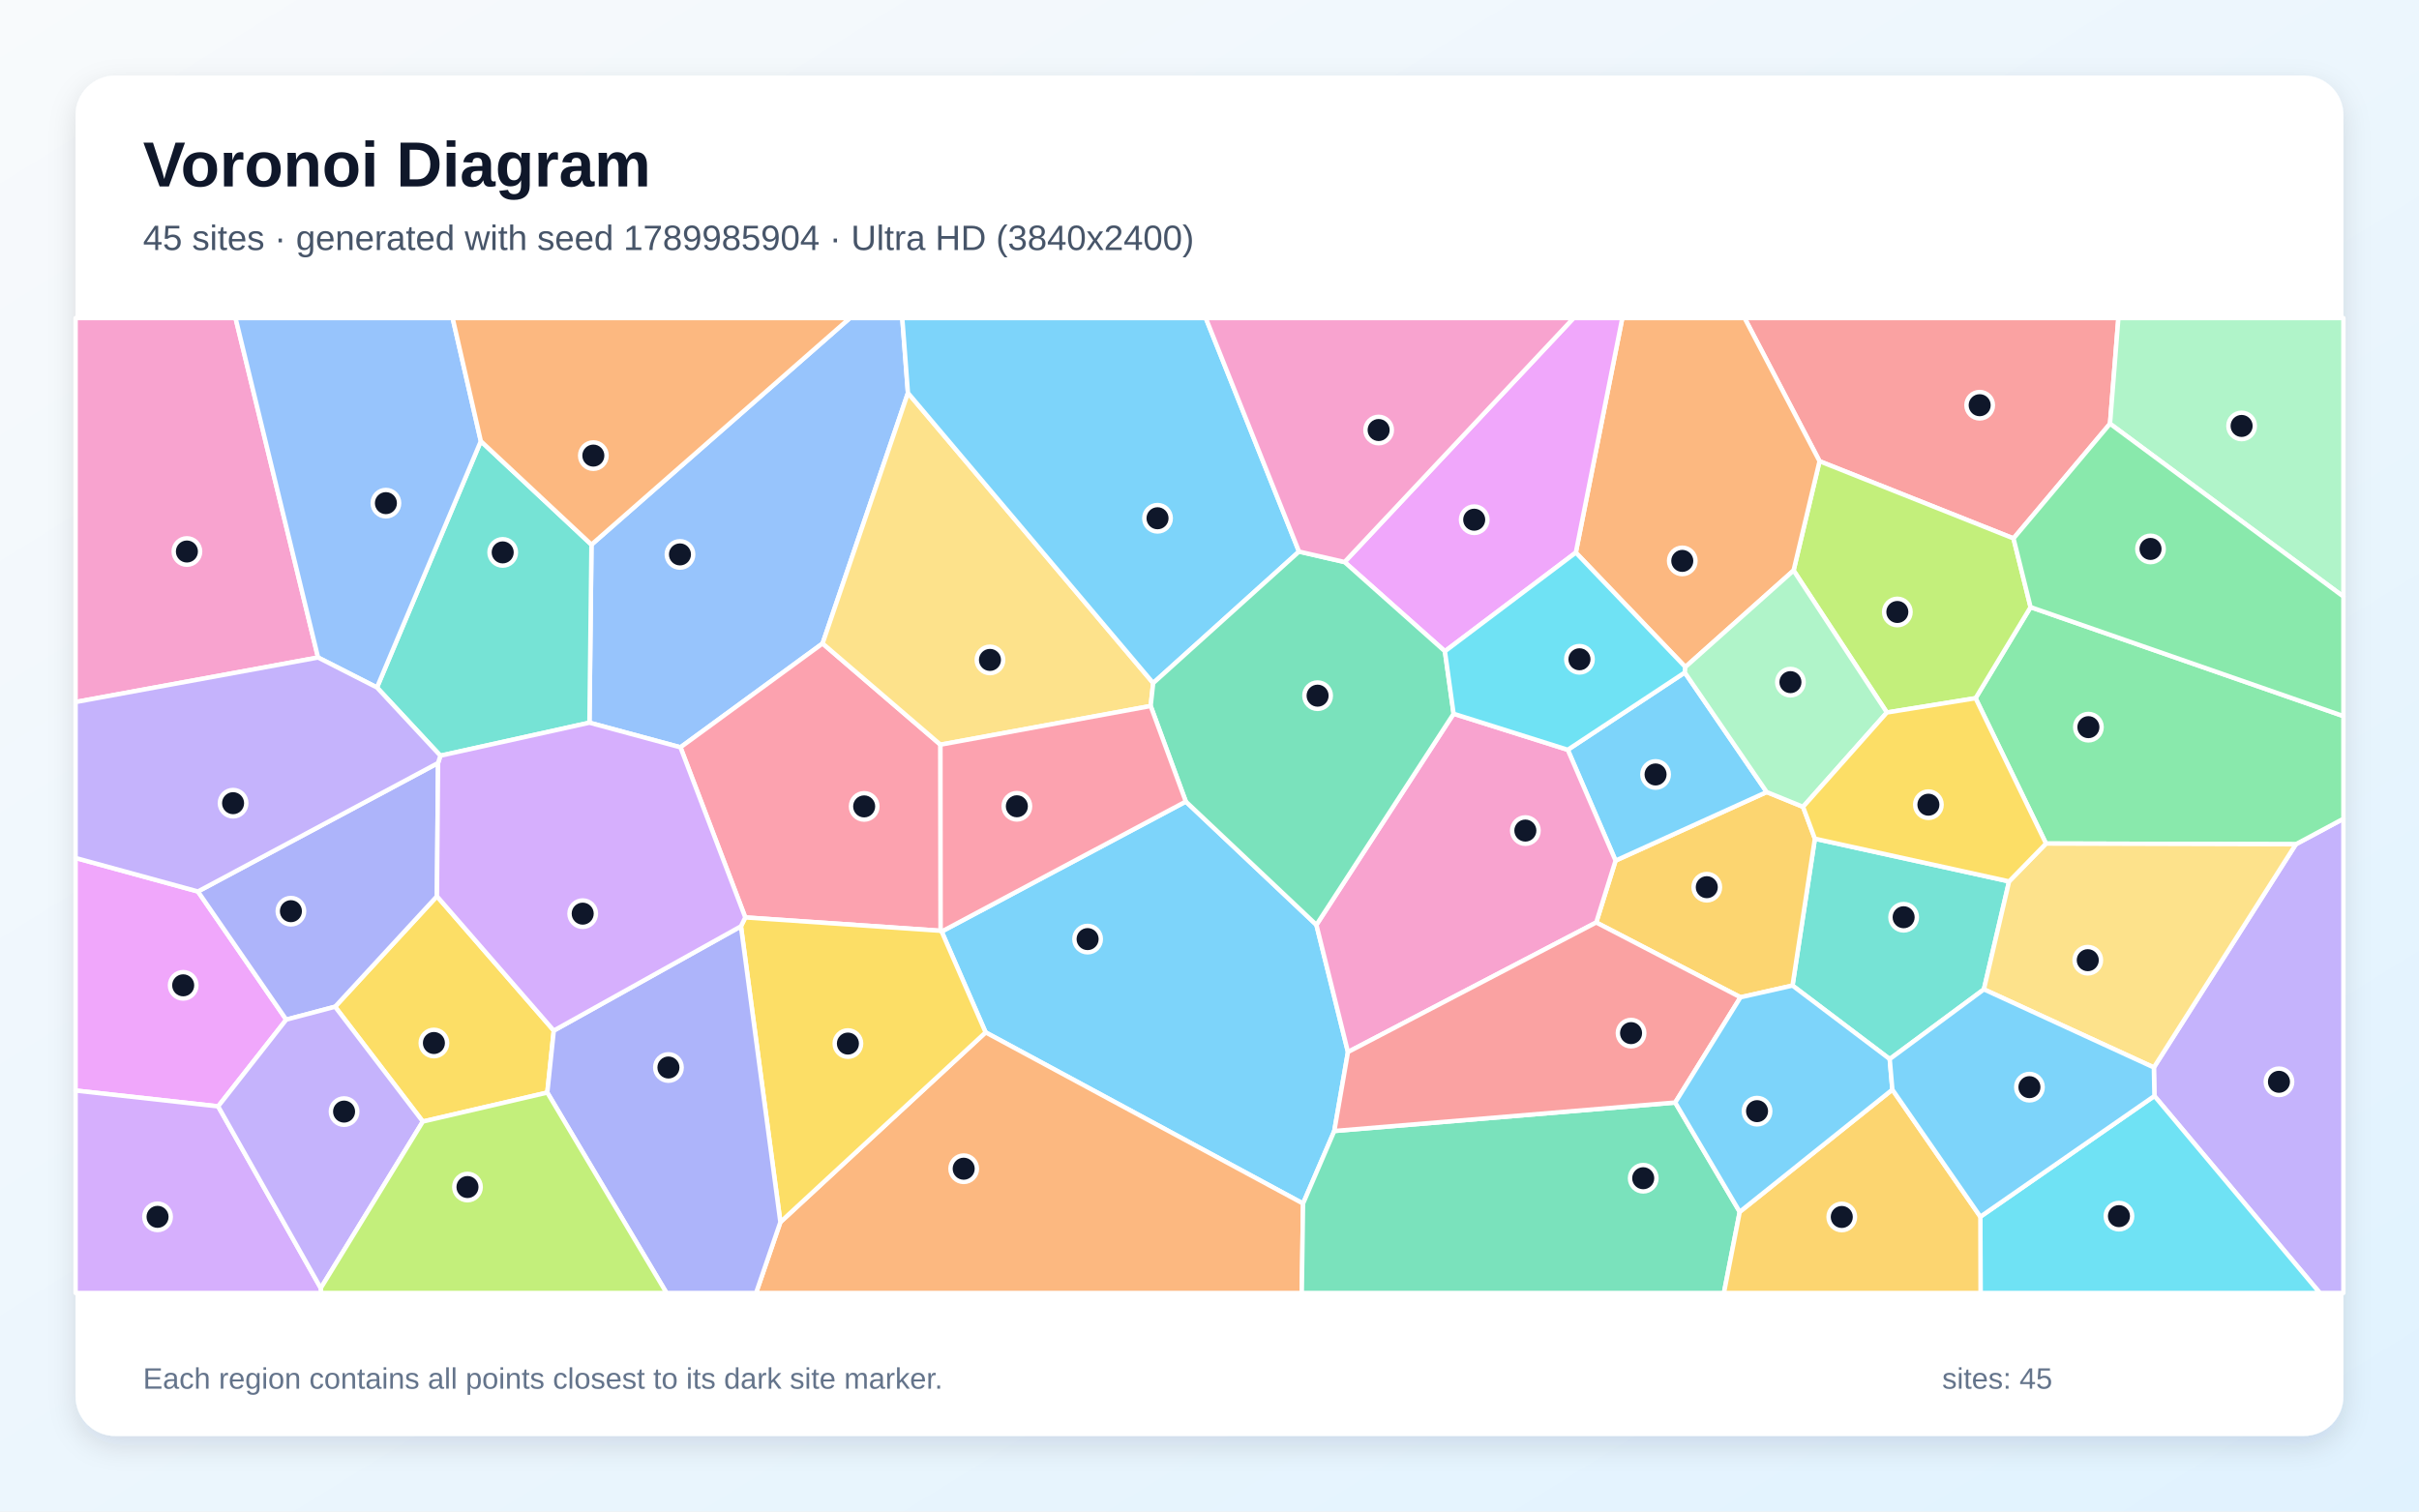
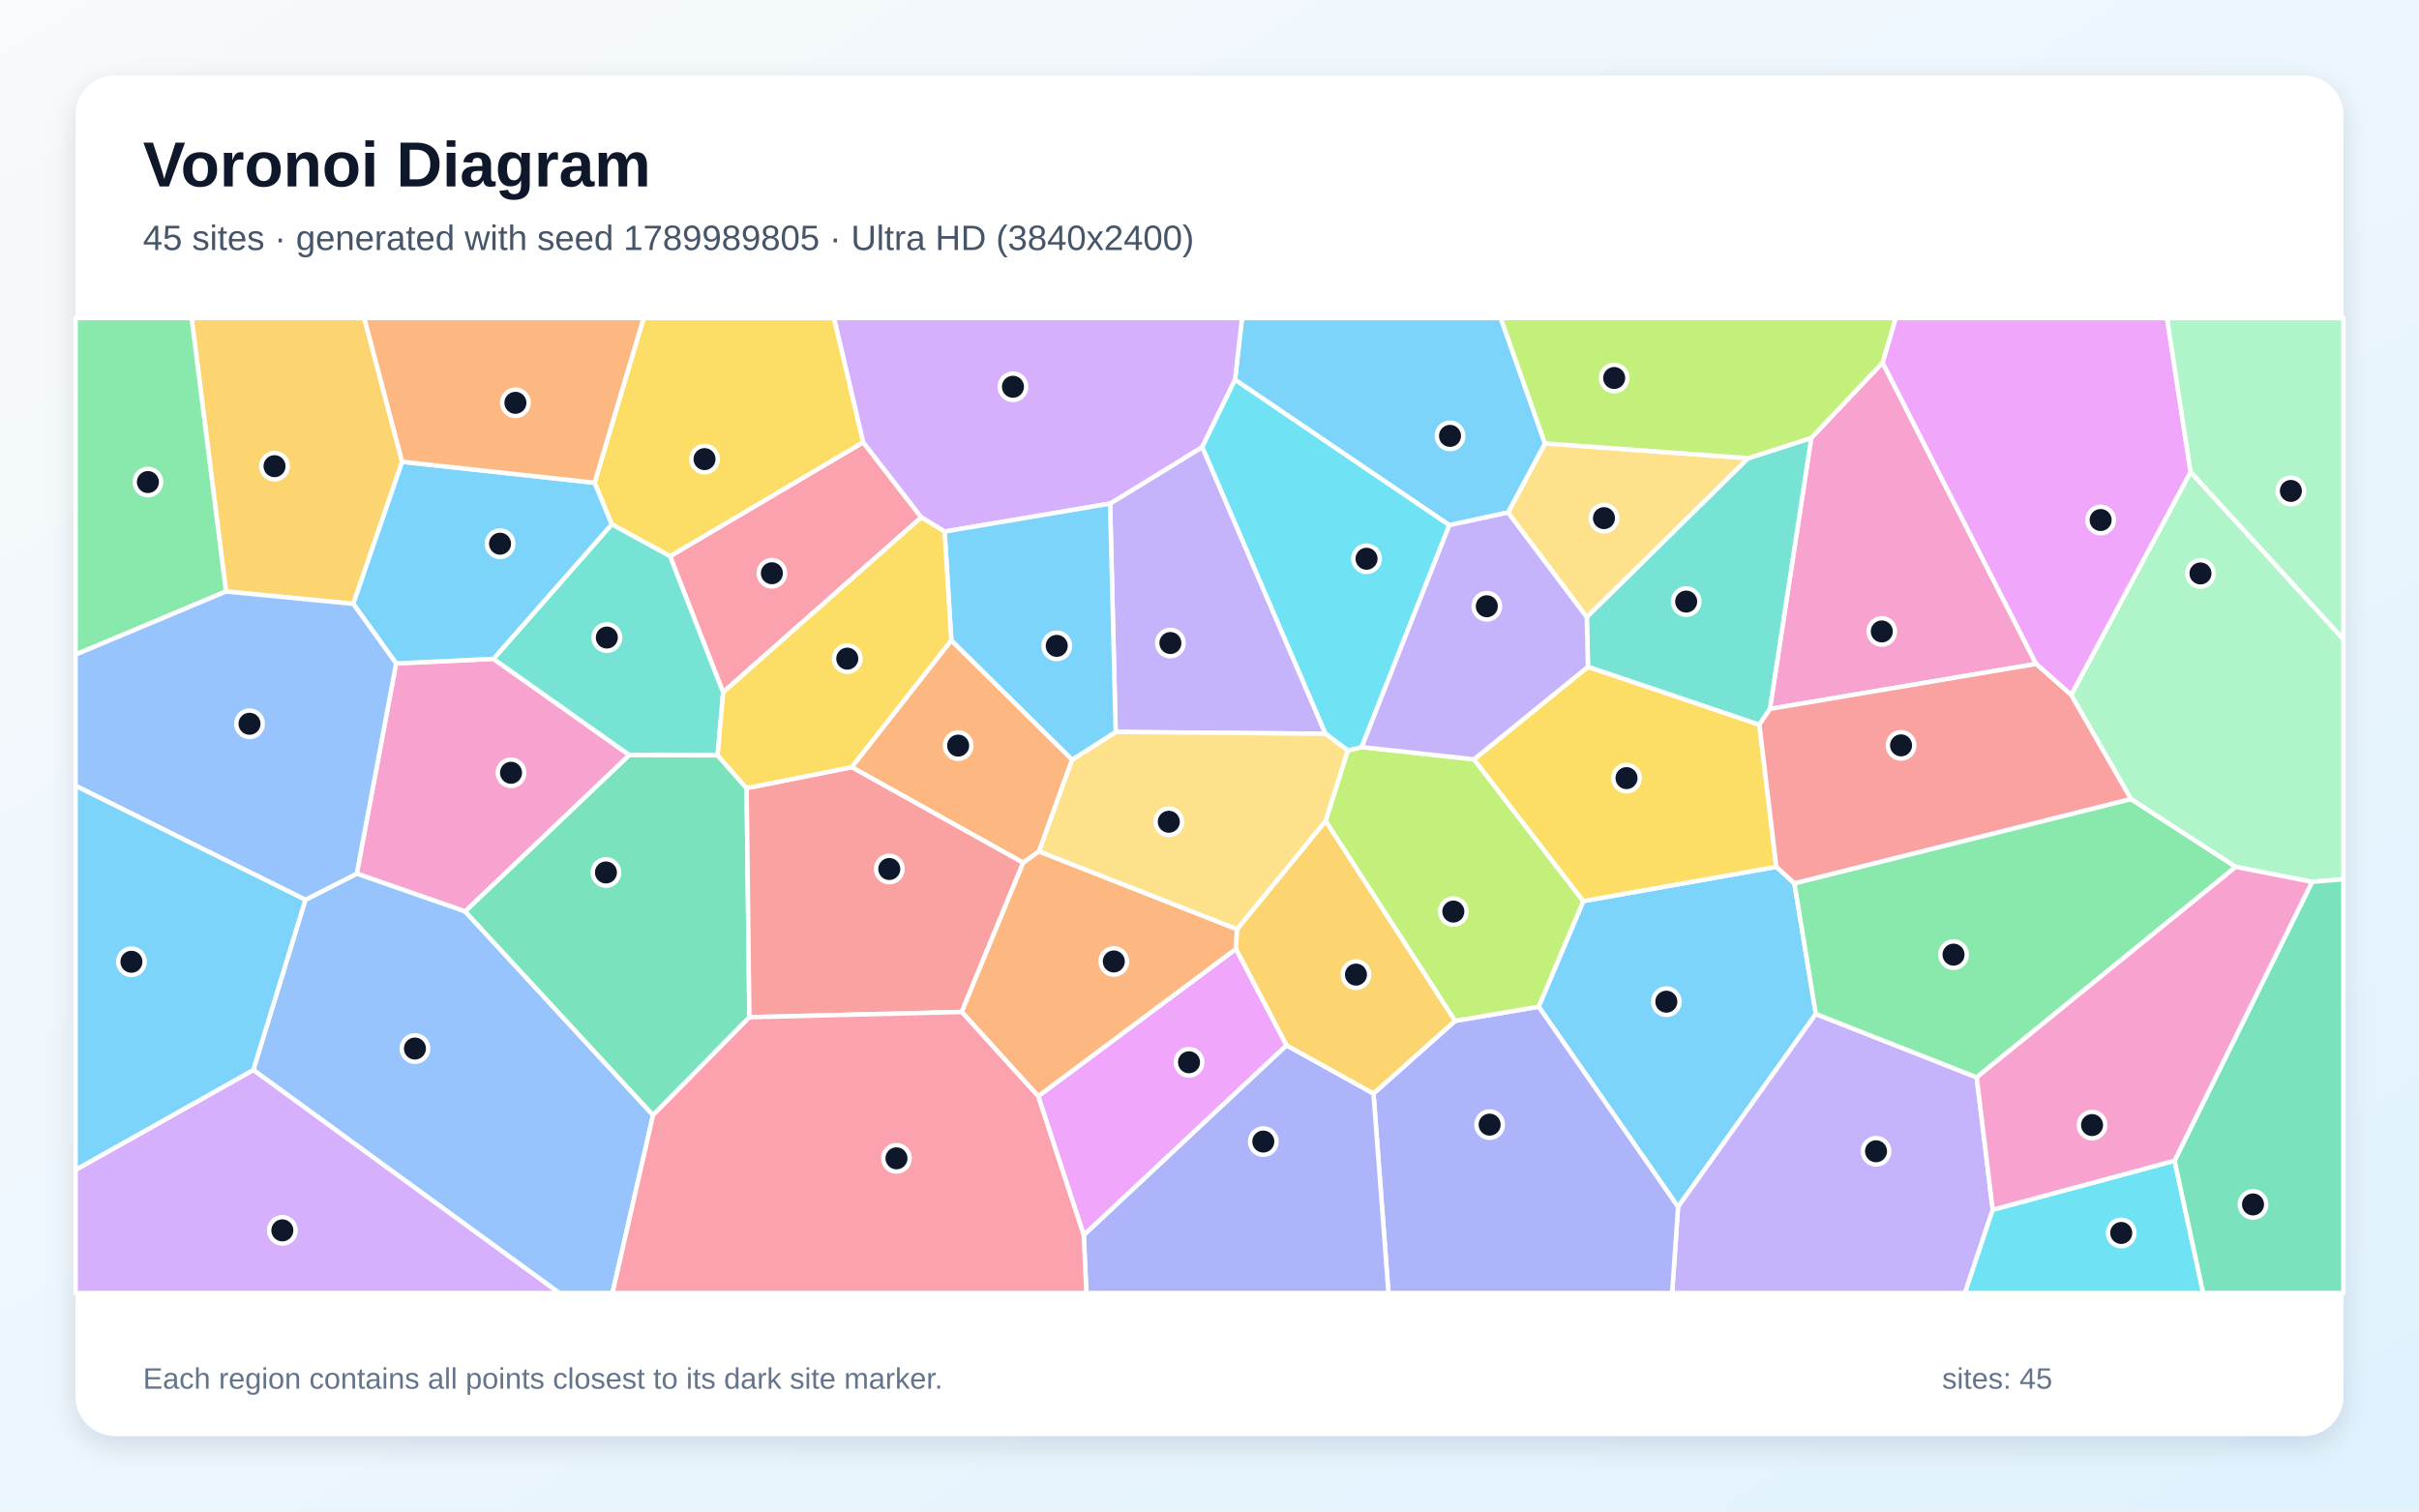
<svg xmlns="http://www.w3.org/2000/svg" width="3840" height="2400" viewBox="0 0 3840 2400" role="img" aria-labelledby="title description">
  <defs>
    <linearGradient id="background" x1="0" y1="0" x2="1" y2="1">
      <stop stop-color="#F8FAFC" />
      <stop offset="1" stop-color="#E0F2FE" />
    </linearGradient>
    <filter id="shadow" x="-5%" y="-5%" width="110%" height="110%">
      <feDropShadow dx="0" dy="15" stdDeviation="22" flood-color="#0F172A" flood-opacity=".12" />
    </filter>
  </defs>
  <rect width="3840" height="2400" fill="url(#background)" />
  <rect x="120" y="120" width="3600" height="2160" rx="63" fill="#FFFFFF" filter="url(#shadow)" />
  <g font-family="Arial, sans-serif">
    <text x="227" y="296" font-size="101" font-weight="700" fill="#0F172A">Voronoi Diagram</text>
-     <text x="227" y="397" font-size="56" fill="#475569">45 sites · generated with seed 1789985904 · Ultra HD (3840x2400)</text>
+     <text x="227" y="397" font-size="56" fill="#475569">45 sites · generated with seed 1789989805 · Ultra HD (3840x2400)</text>
  </g>
  <g stroke="#FFFFFF" stroke-width="7" stroke-linejoin="round">
-     <polygon points="1882.4,1272.7 2089.7,1468.5 2139.8,1670.4 2118.1,1795.8 2068.5,1911.0 1564.6,1639.2 1494.8,1479.1" fill="#38BDF8" fill-opacity="0.65" />
-     <polygon points="3420.0,1740.2 3419.1,1694.9 3644.5,1340.5 3720.0,1300.0 3720.0,2053.0 3682.6,2053.0" fill="#A78BFA" fill-opacity="0.65" />
-     <polygon points="504.9,1044.0 120.0,1114.7 120.0,505.0 373.9,505.0" fill="#F472B6" fill-opacity="0.65" />
-     <polygon points="1238.8,1940.5 1564.6,1639.2 2068.5,1911.0 2066.5,2053.0 1200.2,2053.0" fill="#FB923C" fill-opacity="0.65" />
-     <polygon points="879.1,1636.4 868.8,1734.8 671.2,1780.8 531.9,1598.5 693.6,1423.1" fill="#FACC15" fill-opacity="0.65" />
-     <polygon points="3644.5,1340.5 3247.9,1339.4 3136.1,1108.6 3223.4,964.0 3720.0,1137.0 3720.0,1300.0" fill="#4ADE80" fill-opacity="0.65" />
-     <polygon points="3189.3,1399.5 3149.3,1570.9 2999.8,1681.6 2845.5,1564.9 2881.0,1331.7" fill="#2DD4BF" fill-opacity="0.65" />
-     <polygon points="1441.3,623.9 1305.8,1021.7 1080.2,1186.6 935.7,1147.5 938.9,864.8 1349.1,505.0 1432.3,505.0" fill="#60A5FA" fill-opacity="0.65" />
-     <polygon points="346.3,1756.7 120.0,1731.6 120.0,1362.3 314.2,1415.5 454.4,1619.0" fill="#E879F9" fill-opacity="0.65" />
-     <polygon points="2068.5,1911.0 2118.1,1795.8 2659.3,1750.6 2761.7,1924.2 2736.6,2053.0 2066.5,2053.0" fill="#34D399" fill-opacity="0.65" />
-     <polygon points="3349.5,672.8 3196.3,854.9 2888.4,732.3 2769.4,505.0 3362.8,505.0" fill="#F87171" fill-opacity="0.65" />
-     <polygon points="695.4,1211.5 693.6,1423.1 531.9,1598.5 454.4,1619.0 314.2,1415.5" fill="#818CF8" fill-opacity="0.65" />
-     <polygon points="2762.9,1583.5 2533.9,1464.7 2564.6,1366.5 2804.5,1257.6 2862.2,1281.1 2881.0,1331.7 2845.5,1564.9" fill="#FBBF24" fill-opacity="0.65" />
-     <polygon points="2995.3,1131.3 2847.2,905.8 2888.4,732.3 3196.3,854.9 3223.4,964.0 3136.1,1108.6" fill="#A3E635" fill-opacity="0.65" />
-     <polygon points="120.0,1731.6 346.3,1756.7 509.2,2045.3 510.0,2053.0 120.0,2053.0" fill="#C084FC" fill-opacity="0.65" />
-     <polygon points="1493.2,1477.9 1183.1,1456.7 1080.2,1186.6 1305.8,1021.7 1492.9,1182.4" fill="#FB7185" fill-opacity="0.65" />
-     <polygon points="3143.7,1931.9 3420.0,1740.2 3682.6,2053.0 3144.0,2053.0" fill="#22D3EE" fill-opacity="0.65" />
-     <polygon points="3349.5,672.8 3362.8,505.0 3720.0,505.0 3720.0,947.2" fill="#86EFAC" fill-opacity="0.65" />
-     <polygon points="1830.6,1084.6 1826.6,1121.0 1492.9,1182.4 1305.8,1021.7 1441.3,623.9" fill="#FCD34D" fill-opacity="0.65" />
-     <polygon points="2062.1,875.8 1830.6,1084.6 1441.3,623.9 1432.3,505.0 1914.1,505.0" fill="#38BDF8" fill-opacity="0.65" />
-     <polygon points="2488.7,1190.5 2674.5,1067.8 2804.5,1257.6 2564.6,1366.5" fill="#38BDF8" fill-opacity="0.65" />
-     <polygon points="509.2,2045.3 346.3,1756.7 454.4,1619.0 531.9,1598.5 671.2,1780.8" fill="#A78BFA" fill-opacity="0.65" />
-     <polygon points="2307.5,1133.3 2488.7,1190.5 2564.6,1366.5 2533.9,1464.7 2139.8,1670.4 2089.7,1468.5" fill="#F472B6" fill-opacity="0.65" />
-     <polygon points="2888.4,732.3 2847.2,905.8 2675.4,1059.1 2501.5,877.4 2575.3,505.0 2769.4,505.0" fill="#FB923C" fill-opacity="0.65" />
-     <polygon points="1176.2,1470.8 1183.1,1456.7 1493.2,1477.9 1494.8,1479.1 1564.6,1639.2 1238.8,1940.5" fill="#FACC15" fill-opacity="0.65" />
-     <polygon points="3223.4,964.0 3196.3,854.9 3349.5,672.8 3720.0,947.2 3720.0,1137.0" fill="#4ADE80" fill-opacity="0.65" />
-     <polygon points="938.9,864.8 935.7,1147.5 699.1,1199.9 598.4,1091.6 763.3,700.5" fill="#2DD4BF" fill-opacity="0.65" />
-     <polygon points="763.3,700.5 598.4,1091.6 504.9,1044.0 373.9,505.0 718.5,505.0" fill="#60A5FA" fill-opacity="0.65" />
-     <polygon points="2501.5,877.4 2293.7,1034.1 2134.4,892.4 2498.0,505.0 2575.3,505.0" fill="#E879F9" fill-opacity="0.65" />
-     <polygon points="2062.1,875.8 2134.4,892.4 2293.7,1034.1 2307.5,1133.3 2089.7,1468.5 1882.4,1272.7 1826.6,1121.0 1830.6,1084.6" fill="#34D399" fill-opacity="0.65" />
-     <polygon points="2659.3,1750.6 2118.1,1795.8 2139.8,1670.4 2533.9,1464.7 2762.9,1583.5" fill="#F87171" fill-opacity="0.65" />
-     <polygon points="868.8,1734.8 879.1,1636.4 1176.2,1470.8 1238.8,1940.5 1200.2,2053.0 1058.1,2053.0" fill="#818CF8" fill-opacity="0.65" />
-     <polygon points="2761.7,1924.2 3004.0,1730.1 3143.7,1931.9 3144.0,2053.0 2736.6,2053.0" fill="#FBBF24" fill-opacity="0.65" />
-     <polygon points="509.2,2045.3 671.2,1780.8 868.8,1734.8 1058.1,2053.0 510.0,2053.0" fill="#A3E635" fill-opacity="0.65" />
-     <polygon points="1176.2,1470.8 879.1,1636.4 693.6,1423.1 695.4,1211.5 699.1,1199.9 935.7,1147.5 1080.2,1186.6 1183.1,1456.7" fill="#C084FC" fill-opacity="0.65" />
-     <polygon points="1493.2,1477.9 1492.9,1182.4 1826.6,1121.0 1882.4,1272.7 1494.8,1479.1" fill="#FB7185" fill-opacity="0.65" />
-     <polygon points="2293.7,1034.1 2501.5,877.4 2675.4,1059.1 2674.5,1067.8 2488.7,1190.5 2307.5,1133.3" fill="#22D3EE" fill-opacity="0.65" />
-     <polygon points="2675.4,1059.1 2847.2,905.8 2995.3,1131.3 2862.2,1281.1 2804.5,1257.6 2674.5,1067.8" fill="#86EFAC" fill-opacity="0.65" />
-     <polygon points="3149.3,1570.9 3189.3,1399.5 3247.9,1339.4 3644.5,1340.5 3419.1,1694.9" fill="#FCD34D" fill-opacity="0.65" />
-     <polygon points="3004.0,1730.1 2761.7,1924.2 2659.3,1750.6 2762.9,1583.5 2845.5,1564.9 2999.8,1681.6" fill="#38BDF8" fill-opacity="0.65" />
-     <polygon points="3143.7,1931.9 3004.0,1730.1 2999.8,1681.6 3149.3,1570.9 3419.1,1694.9 3420.0,1740.2" fill="#38BDF8" fill-opacity="0.65" />
-     <polygon points="598.4,1091.6 699.1,1199.9 695.4,1211.5 314.2,1415.5 120.0,1362.3 120.0,1114.7 504.9,1044.0" fill="#A78BFA" fill-opacity="0.65" />
-     <polygon points="2134.4,892.4 2062.1,875.8 1914.1,505.0 2498.0,505.0" fill="#F472B6" fill-opacity="0.65" />
-     <polygon points="938.9,864.8 763.3,700.5 718.5,505.0 1349.1,505.0" fill="#FB923C" fill-opacity="0.65" />
-     <polygon points="3189.3,1399.5 2881.0,1331.7 2862.2,1281.1 2995.3,1131.3 3136.1,1108.6 3247.9,1339.4" fill="#FACC15" fill-opacity="0.65" />
+     <polygon points="2442.5,1598.4 2513.4,1430.8 2819.8,1376.3 2848.5,1402.5 2882.5,1610.0 2663.8,1916.3" fill="#38BDF8" fill-opacity="0.65" />
+     <polygon points="2663.8,1916.3 2882.5,1610.0 3137.9,1710.6 3163.3,1920.9 3119.3,2053.0 2654.4,2053.0" fill="#A78BFA" fill-opacity="0.65" />
+     <polygon points="738.4,1447.2 566.3,1387.2 628.8,1053.4 783.3,1046.1 999.1,1198.9" fill="#F472B6" fill-opacity="0.65" />
+     <polygon points="1510.1,1016.6 1702.0,1206.2 1649.4,1351.8 1624.2,1369.9 1352.0,1218.1" fill="#FB923C" fill-opacity="0.65" />
+     <polygon points="1370.4,702.4 1063.9,883.3 971.1,832.5 943.8,766.5 1021.6,505.0 1324.1,505.0" fill="#FACC15" fill-opacity="0.65" />
+     <polygon points="3382.7,1268.6 3549.1,1376.4 3137.9,1710.6 2882.5,1610.0 2848.5,1402.5" fill="#4ADE80" fill-opacity="0.65" />
+     <polygon points="971.1,832.5 1063.9,883.3 1148.0,1099.1 1139.2,1199.4 999.1,1198.9 783.3,1046.1" fill="#2DD4BF" fill-opacity="0.65" />
+     <polygon points="402.1,1698.9 484.8,1428.7 566.3,1387.2 738.4,1447.2 1036.7,1770.6 972.3,2053.0 887.7,2053.0" fill="#60A5FA" fill-opacity="0.65" />
+     <polygon points="1648.0,1740.6 1962.0,1506.6 2042.4,1659.8 1720.4,1961.3" fill="#E879F9" fill-opacity="0.65" />
+     <polygon points="1185.2,1251.4 1189.6,1615.2 1036.7,1770.6 738.4,1447.2 999.1,1198.9 1139.2,1199.4" fill="#34D399" fill-opacity="0.65" />
+     <polygon points="1189.6,1615.2 1185.2,1251.4 1352.0,1218.1 1624.2,1369.9 1526.7,1606.8" fill="#F87171" fill-opacity="0.65" />
+     <polygon points="2180.3,1736.3 2309.8,1621.0 2442.5,1598.4 2663.8,1916.3 2654.4,2053.0 2204.1,2053.0" fill="#818CF8" fill-opacity="0.65" />
+     <polygon points="638.4,733.2 560.8,958.8 358.7,939.2 304.2,505.0 578.3,505.0" fill="#FBBF24" fill-opacity="0.65" />
+     <polygon points="2309.8,1621.0 2104.2,1303.5 2139.5,1191.6 2161.6,1186.2 2339.9,1205.7 2513.4,1430.8 2442.5,1598.4" fill="#A3E635" fill-opacity="0.65" />
+     <polygon points="120.0,1857.4 402.1,1698.9 887.7,2053.0 120.0,2053.0" fill="#C084FC" fill-opacity="0.65" />
+     <polygon points="1462.5,821.4 1148.0,1099.1 1063.9,883.3 1370.4,702.4" fill="#FB7185" fill-opacity="0.65" />
+     <polygon points="3163.3,1920.9 3452.0,1842.9 3497.4,2053.0 3119.3,2053.0" fill="#22D3EE" fill-opacity="0.65" />
+     <polygon points="3670.3,1400.2 3549.1,1376.4 3382.7,1268.6 3287.8,1103.4 3477.4,749.3 3720.0,1014.9 3720.0,1396.0" fill="#86EFAC" fill-opacity="0.65" />
+     <polygon points="2775.3,727.5 2518.9,980.0 2393.8,813.8 2452.5,704.0" fill="#FCD34D" fill-opacity="0.65" />
+     <polygon points="2452.5,704.0 2393.8,813.8 2300.7,833.9 1960.5,603.0 1971.6,505.0 2382.3,505.0" fill="#38BDF8" fill-opacity="0.65" />
+     <polygon points="943.8,766.5 971.1,832.5 783.3,1046.1 628.8,1053.4 560.8,958.8 638.4,733.2" fill="#38BDF8" fill-opacity="0.65" />
+     <polygon points="1762.2,799.6 1908.6,709.7 2104.2,1165.1 1771.1,1162.2" fill="#A78BFA" fill-opacity="0.65" />
+     <polygon points="2988.5,575.7 3232.2,1054.2 2809.6,1125.6 2875.2,695.4" fill="#F472B6" fill-opacity="0.65" />
+     <polygon points="1963.7,1475.4 1962.0,1506.6 1648.0,1740.6 1526.7,1606.8 1624.2,1369.9 1649.4,1351.8" fill="#FB923C" fill-opacity="0.65" />
+     <polygon points="2520.8,1058.7 2792.9,1150.6 2819.8,1376.3 2513.4,1430.8 2339.9,1205.7" fill="#FACC15" fill-opacity="0.65" />
+     <polygon points="358.7,939.2 120.0,1039.4 120.0,505.0 304.2,505.0" fill="#4ADE80" fill-opacity="0.65" />
+     <polygon points="2875.2,695.4 2809.6,1125.6 2792.9,1150.6 2520.8,1058.7 2518.9,980.0 2775.3,727.5" fill="#2DD4BF" fill-opacity="0.65" />
+     <polygon points="484.8,1428.7 120.0,1247.7 120.0,1039.4 358.7,939.2 560.8,958.8 628.8,1053.4 566.3,1387.2" fill="#60A5FA" fill-opacity="0.65" />
+     <polygon points="3477.4,749.3 3287.8,1103.4 3232.2,1054.2 2988.5,575.7 3009.2,505.0 3440.0,505.0" fill="#E879F9" fill-opacity="0.65" />
+     <polygon points="3452.0,1842.9 3670.3,1400.2 3720.0,1396.0 3720.0,2053.0 3497.4,2053.0" fill="#34D399" fill-opacity="0.65" />
+     <polygon points="2792.9,1150.6 2809.6,1125.6 3232.2,1054.2 3287.8,1103.4 3382.7,1268.6 2848.5,1402.5 2819.8,1376.3" fill="#F87171" fill-opacity="0.65" />
+     <polygon points="1720.4,1961.3 2042.4,1659.8 2180.3,1736.3 2204.1,2053.0 1724.6,2053.0" fill="#818CF8" fill-opacity="0.65" />
+     <polygon points="1963.7,1475.4 2104.2,1303.5 2309.8,1621.0 2180.3,1736.3 2042.4,1659.8 1962.0,1506.6" fill="#FBBF24" fill-opacity="0.65" />
+     <polygon points="2988.5,575.7 2875.2,695.4 2775.3,727.5 2452.5,704.0 2382.3,505.0 3009.2,505.0" fill="#A3E635" fill-opacity="0.65" />
+     <polygon points="1960.5,603.0 1908.6,709.7 1762.2,799.6 1499.5,844.0 1462.5,821.4 1370.4,702.4 1324.1,505.0 1971.6,505.0" fill="#C084FC" fill-opacity="0.65" />
+     <polygon points="1036.7,1770.6 1189.6,1615.2 1526.7,1606.8 1648.0,1740.6 1720.4,1961.3 1724.6,2053.0 972.3,2053.0" fill="#FB7185" fill-opacity="0.65" />
+     <polygon points="2104.2,1165.1 1908.6,709.7 1960.5,603.0 2300.7,833.9 2161.6,1186.2 2139.5,1191.6" fill="#22D3EE" fill-opacity="0.65" />
+     <polygon points="3477.4,749.3 3440.0,505.0 3720.0,505.0 3720.0,1014.9" fill="#86EFAC" fill-opacity="0.65" />
+     <polygon points="1771.1,1162.2 2104.2,1165.1 2139.5,1191.6 2104.2,1303.5 1963.7,1475.4 1649.4,1351.8 1702.0,1206.2" fill="#FCD34D" fill-opacity="0.65" />
+     <polygon points="1499.5,844.0 1762.2,799.6 1771.1,1162.2 1702.0,1206.2 1510.1,1016.6" fill="#38BDF8" fill-opacity="0.65" />
+     <polygon points="120.0,1857.4 120.0,1247.7 484.8,1428.7 402.1,1698.9" fill="#38BDF8" fill-opacity="0.65" />
+     <polygon points="2520.8,1058.7 2339.9,1205.7 2161.6,1186.2 2300.7,833.9 2393.8,813.8 2518.9,980.0" fill="#A78BFA" fill-opacity="0.65" />
+     <polygon points="3452.0,1842.9 3163.3,1920.9 3137.9,1710.6 3549.1,1376.4 3670.3,1400.2" fill="#F472B6" fill-opacity="0.65" />
+     <polygon points="943.8,766.5 638.4,733.2 578.3,505.0 1021.6,505.0" fill="#FB923C" fill-opacity="0.65" />
+     <polygon points="1499.5,844.0 1510.1,1016.6 1352.0,1218.1 1185.2,1251.4 1139.2,1199.4 1148.0,1099.1 1462.5,821.4" fill="#FACC15" fill-opacity="0.65" />
  </g>
  <g>
-     <circle cx="1726.5" cy="1491.1" r="21" fill="#0F172A" stroke="#FFFFFF" stroke-width="7" />
-     <circle cx="3617.7" cy="1717.7" r="21" fill="#0F172A" stroke="#FFFFFF" stroke-width="7" />
-     <circle cx="296.7" cy="875.7" r="21" fill="#0F172A" stroke="#FFFFFF" stroke-width="7" />
-     <circle cx="1529.8" cy="1855.7" r="21" fill="#0F172A" stroke="#FFFFFF" stroke-width="7" />
-     <circle cx="688.8" cy="1656.1" r="21" fill="#0F172A" stroke="#FFFFFF" stroke-width="7" />
-     <circle cx="3315.2" cy="1154.6" r="21" fill="#0F172A" stroke="#FFFFFF" stroke-width="7" />
-     <circle cx="3021.9" cy="1456.4" r="21" fill="#0F172A" stroke="#FFFFFF" stroke-width="7" />
-     <circle cx="1079.4" cy="880.3" r="21" fill="#0F172A" stroke="#FFFFFF" stroke-width="7" />
-     <circle cx="290.8" cy="1564.5" r="21" fill="#0F172A" stroke="#FFFFFF" stroke-width="7" />
-     <circle cx="2608.5" cy="1870.8" r="21" fill="#0F172A" stroke="#FFFFFF" stroke-width="7" />
-     <circle cx="3142.6" cy="643.4" r="21" fill="#0F172A" stroke="#FFFFFF" stroke-width="7" />
-     <circle cx="461.8" cy="1446.8" r="21" fill="#0F172A" stroke="#FFFFFF" stroke-width="7" />
-     <circle cx="2709.4" cy="1408.7" r="21" fill="#0F172A" stroke="#FFFFFF" stroke-width="7" />
-     <circle cx="3011.9" cy="971.7" r="21" fill="#0F172A" stroke="#FFFFFF" stroke-width="7" />
-     <circle cx="250.1" cy="1932.1" r="21" fill="#0F172A" stroke="#FFFFFF" stroke-width="7" />
-     <circle cx="1371.8" cy="1280.4" r="21" fill="#0F172A" stroke="#FFFFFF" stroke-width="7" />
-     <circle cx="3363.7" cy="1931.0" r="21" fill="#0F172A" stroke="#FFFFFF" stroke-width="7" />
-     <circle cx="3558.4" cy="676.3" r="21" fill="#0F172A" stroke="#FFFFFF" stroke-width="7" />
-     <circle cx="1571.5" cy="1047.8" r="21" fill="#0F172A" stroke="#FFFFFF" stroke-width="7" />
-     <circle cx="1837.5" cy="822.9" r="21" fill="#0F172A" stroke="#FFFFFF" stroke-width="7" />
-     <circle cx="2628.1" cy="1229.7" r="21" fill="#0F172A" stroke="#FFFFFF" stroke-width="7" />
-     <circle cx="546.2" cy="1765.0" r="21" fill="#0F172A" stroke="#FFFFFF" stroke-width="7" />
-     <circle cx="2421.4" cy="1318.8" r="21" fill="#0F172A" stroke="#FFFFFF" stroke-width="7" />
-     <circle cx="2670.5" cy="890.6" r="21" fill="#0F172A" stroke="#FFFFFF" stroke-width="7" />
-     <circle cx="1346.0" cy="1657.0" r="21" fill="#0F172A" stroke="#FFFFFF" stroke-width="7" />
-     <circle cx="3413.8" cy="871.6" r="21" fill="#0F172A" stroke="#FFFFFF" stroke-width="7" />
-     <circle cx="798.0" cy="877.1" r="21" fill="#0F172A" stroke="#FFFFFF" stroke-width="7" />
-     <circle cx="612.6" cy="798.9" r="21" fill="#0F172A" stroke="#FFFFFF" stroke-width="7" />
-     <circle cx="2340.2" cy="825.2" r="21" fill="#0F172A" stroke="#FFFFFF" stroke-width="7" />
-     <circle cx="2091.6" cy="1104.6" r="21" fill="#0F172A" stroke="#FFFFFF" stroke-width="7" />
-     <circle cx="2589.2" cy="1640.4" r="21" fill="#0F172A" stroke="#FFFFFF" stroke-width="7" />
-     <circle cx="1061.1" cy="1695.0" r="21" fill="#0F172A" stroke="#FFFFFF" stroke-width="7" />
-     <circle cx="2923.7" cy="1932.3" r="21" fill="#0F172A" stroke="#FFFFFF" stroke-width="7" />
-     <circle cx="742.1" cy="1884.8" r="21" fill="#0F172A" stroke="#FFFFFF" stroke-width="7" />
-     <circle cx="925.0" cy="1450.7" r="21" fill="#0F172A" stroke="#FFFFFF" stroke-width="7" />
-     <circle cx="1614.2" cy="1280.2" r="21" fill="#0F172A" stroke="#FFFFFF" stroke-width="7" />
-     <circle cx="2507.3" cy="1046.8" r="21" fill="#0F172A" stroke="#FFFFFF" stroke-width="7" />
-     <circle cx="2842.2" cy="1083.1" r="21" fill="#0F172A" stroke="#FFFFFF" stroke-width="7" />
-     <circle cx="3314.2" cy="1524.6" r="21" fill="#0F172A" stroke="#FFFFFF" stroke-width="7" />
-     <circle cx="2789.2" cy="1764.3" r="21" fill="#0F172A" stroke="#FFFFFF" stroke-width="7" />
-     <circle cx="3221.6" cy="1726.2" r="21" fill="#0F172A" stroke="#FFFFFF" stroke-width="7" />
-     <circle cx="370.0" cy="1275.3" r="21" fill="#0F172A" stroke="#FFFFFF" stroke-width="7" />
-     <circle cx="2188.5" cy="682.8" r="21" fill="#0F172A" stroke="#FFFFFF" stroke-width="7" />
-     <circle cx="941.9" cy="723.4" r="21" fill="#0F172A" stroke="#FFFFFF" stroke-width="7" />
-     <circle cx="3061.2" cy="1277.7" r="21" fill="#0F172A" stroke="#FFFFFF" stroke-width="7" />
+     <circle cx="2645.2" cy="1590.5" r="21" fill="#0F172A" stroke="#FFFFFF" stroke-width="7" />
+     <circle cx="2978.1" cy="1828.0" r="21" fill="#0F172A" stroke="#FFFFFF" stroke-width="7" />
+     <circle cx="811.2" cy="1227.0" r="21" fill="#0F172A" stroke="#FFFFFF" stroke-width="7" />
+     <circle cx="1521.0" cy="1183.9" r="21" fill="#0F172A" stroke="#FFFFFF" stroke-width="7" />
+     <circle cx="1118.4" cy="729.0" r="21" fill="#0F172A" stroke="#FFFFFF" stroke-width="7" />
+     <circle cx="3101.1" cy="1515.8" r="21" fill="#0F172A" stroke="#FFFFFF" stroke-width="7" />
+     <circle cx="963.3" cy="1012.3" r="21" fill="#0F172A" stroke="#FFFFFF" stroke-width="7" />
+     <circle cx="658.7" cy="1664.9" r="21" fill="#0F172A" stroke="#FFFFFF" stroke-width="7" />
+     <circle cx="1887.5" cy="1686.7" r="21" fill="#0F172A" stroke="#FFFFFF" stroke-width="7" />
+     <circle cx="961.9" cy="1385.3" r="21" fill="#0F172A" stroke="#FFFFFF" stroke-width="7" />
+     <circle cx="1411.7" cy="1379.8" r="21" fill="#0F172A" stroke="#FFFFFF" stroke-width="7" />
+     <circle cx="2364.7" cy="1785.7" r="21" fill="#0F172A" stroke="#FFFFFF" stroke-width="7" />
+     <circle cx="435.8" cy="740.2" r="21" fill="#0F172A" stroke="#FFFFFF" stroke-width="7" />
+     <circle cx="2307.1" cy="1447.4" r="21" fill="#0F172A" stroke="#FFFFFF" stroke-width="7" />
+     <circle cx="448.2" cy="1953.6" r="21" fill="#0F172A" stroke="#FFFFFF" stroke-width="7" />
+     <circle cx="1225.3" cy="910.2" r="21" fill="#0F172A" stroke="#FFFFFF" stroke-width="7" />
+     <circle cx="3367.3" cy="1957.7" r="21" fill="#0F172A" stroke="#FFFFFF" stroke-width="7" />
+     <circle cx="3493.1" cy="910.5" r="21" fill="#0F172A" stroke="#FFFFFF" stroke-width="7" />
+     <circle cx="2546.2" cy="822.7" r="21" fill="#0F172A" stroke="#FFFFFF" stroke-width="7" />
+     <circle cx="2301.8" cy="692.1" r="21" fill="#0F172A" stroke="#FFFFFF" stroke-width="7" />
+     <circle cx="793.8" cy="863.3" r="21" fill="#0F172A" stroke="#FFFFFF" stroke-width="7" />
+     <circle cx="1857.9" cy="1021.0" r="21" fill="#0F172A" stroke="#FFFFFF" stroke-width="7" />
+     <circle cx="2987.2" cy="1002.6" r="21" fill="#0F172A" stroke="#FFFFFF" stroke-width="7" />
+     <circle cx="1768.1" cy="1526.6" r="21" fill="#0F172A" stroke="#FFFFFF" stroke-width="7" />
+     <circle cx="2582.0" cy="1235.5" r="21" fill="#0F172A" stroke="#FFFFFF" stroke-width="7" />
+     <circle cx="234.8" cy="765.4" r="21" fill="#0F172A" stroke="#FFFFFF" stroke-width="7" />
+     <circle cx="2676.7" cy="955.2" r="21" fill="#0F172A" stroke="#FFFFFF" stroke-width="7" />
+     <circle cx="396.1" cy="1149.2" r="21" fill="#0F172A" stroke="#FFFFFF" stroke-width="7" />
+     <circle cx="3334.6" cy="825.7" r="21" fill="#0F172A" stroke="#FFFFFF" stroke-width="7" />
+     <circle cx="3576.5" cy="1912.4" r="21" fill="#0F172A" stroke="#FFFFFF" stroke-width="7" />
+     <circle cx="3017.8" cy="1183.5" r="21" fill="#0F172A" stroke="#FFFFFF" stroke-width="7" />
+     <circle cx="2005.4" cy="1812.6" r="21" fill="#0F172A" stroke="#FFFFFF" stroke-width="7" />
+     <circle cx="2152.5" cy="1547.5" r="21" fill="#0F172A" stroke="#FFFFFF" stroke-width="7" />
+     <circle cx="2562.4" cy="600.2" r="21" fill="#0F172A" stroke="#FFFFFF" stroke-width="7" />
+     <circle cx="1608.0" cy="614.1" r="21" fill="#0F172A" stroke="#FFFFFF" stroke-width="7" />
+     <circle cx="1423.1" cy="1839.2" r="21" fill="#0F172A" stroke="#FFFFFF" stroke-width="7" />
+     <circle cx="2169.3" cy="887.2" r="21" fill="#0F172A" stroke="#FFFFFF" stroke-width="7" />
+     <circle cx="3636.6" cy="779.5" r="21" fill="#0F172A" stroke="#FFFFFF" stroke-width="7" />
+     <circle cx="1855.4" cy="1304.8" r="21" fill="#0F172A" stroke="#FFFFFF" stroke-width="7" />
+     <circle cx="1677.5" cy="1025.5" r="21" fill="#0F172A" stroke="#FFFFFF" stroke-width="7" />
+     <circle cx="208.6" cy="1527.1" r="21" fill="#0F172A" stroke="#FFFFFF" stroke-width="7" />
+     <circle cx="2360.2" cy="962.6" r="21" fill="#0F172A" stroke="#FFFFFF" stroke-width="7" />
+     <circle cx="3321.0" cy="1786.4" r="21" fill="#0F172A" stroke="#FFFFFF" stroke-width="7" />
+     <circle cx="818.2" cy="639.6" r="21" fill="#0F172A" stroke="#FFFFFF" stroke-width="7" />
+     <circle cx="1345.0" cy="1045.8" r="21" fill="#0F172A" stroke="#FFFFFF" stroke-width="7" />
  </g>
  <g font-family="Arial, sans-serif" font-size="47" fill="#64748B">
    <text x="227" y="2205">Each region contains all points closest to its dark site marker.</text>
    <text x="3083" y="2205">sites: 45</text>
  </g>
</svg>
